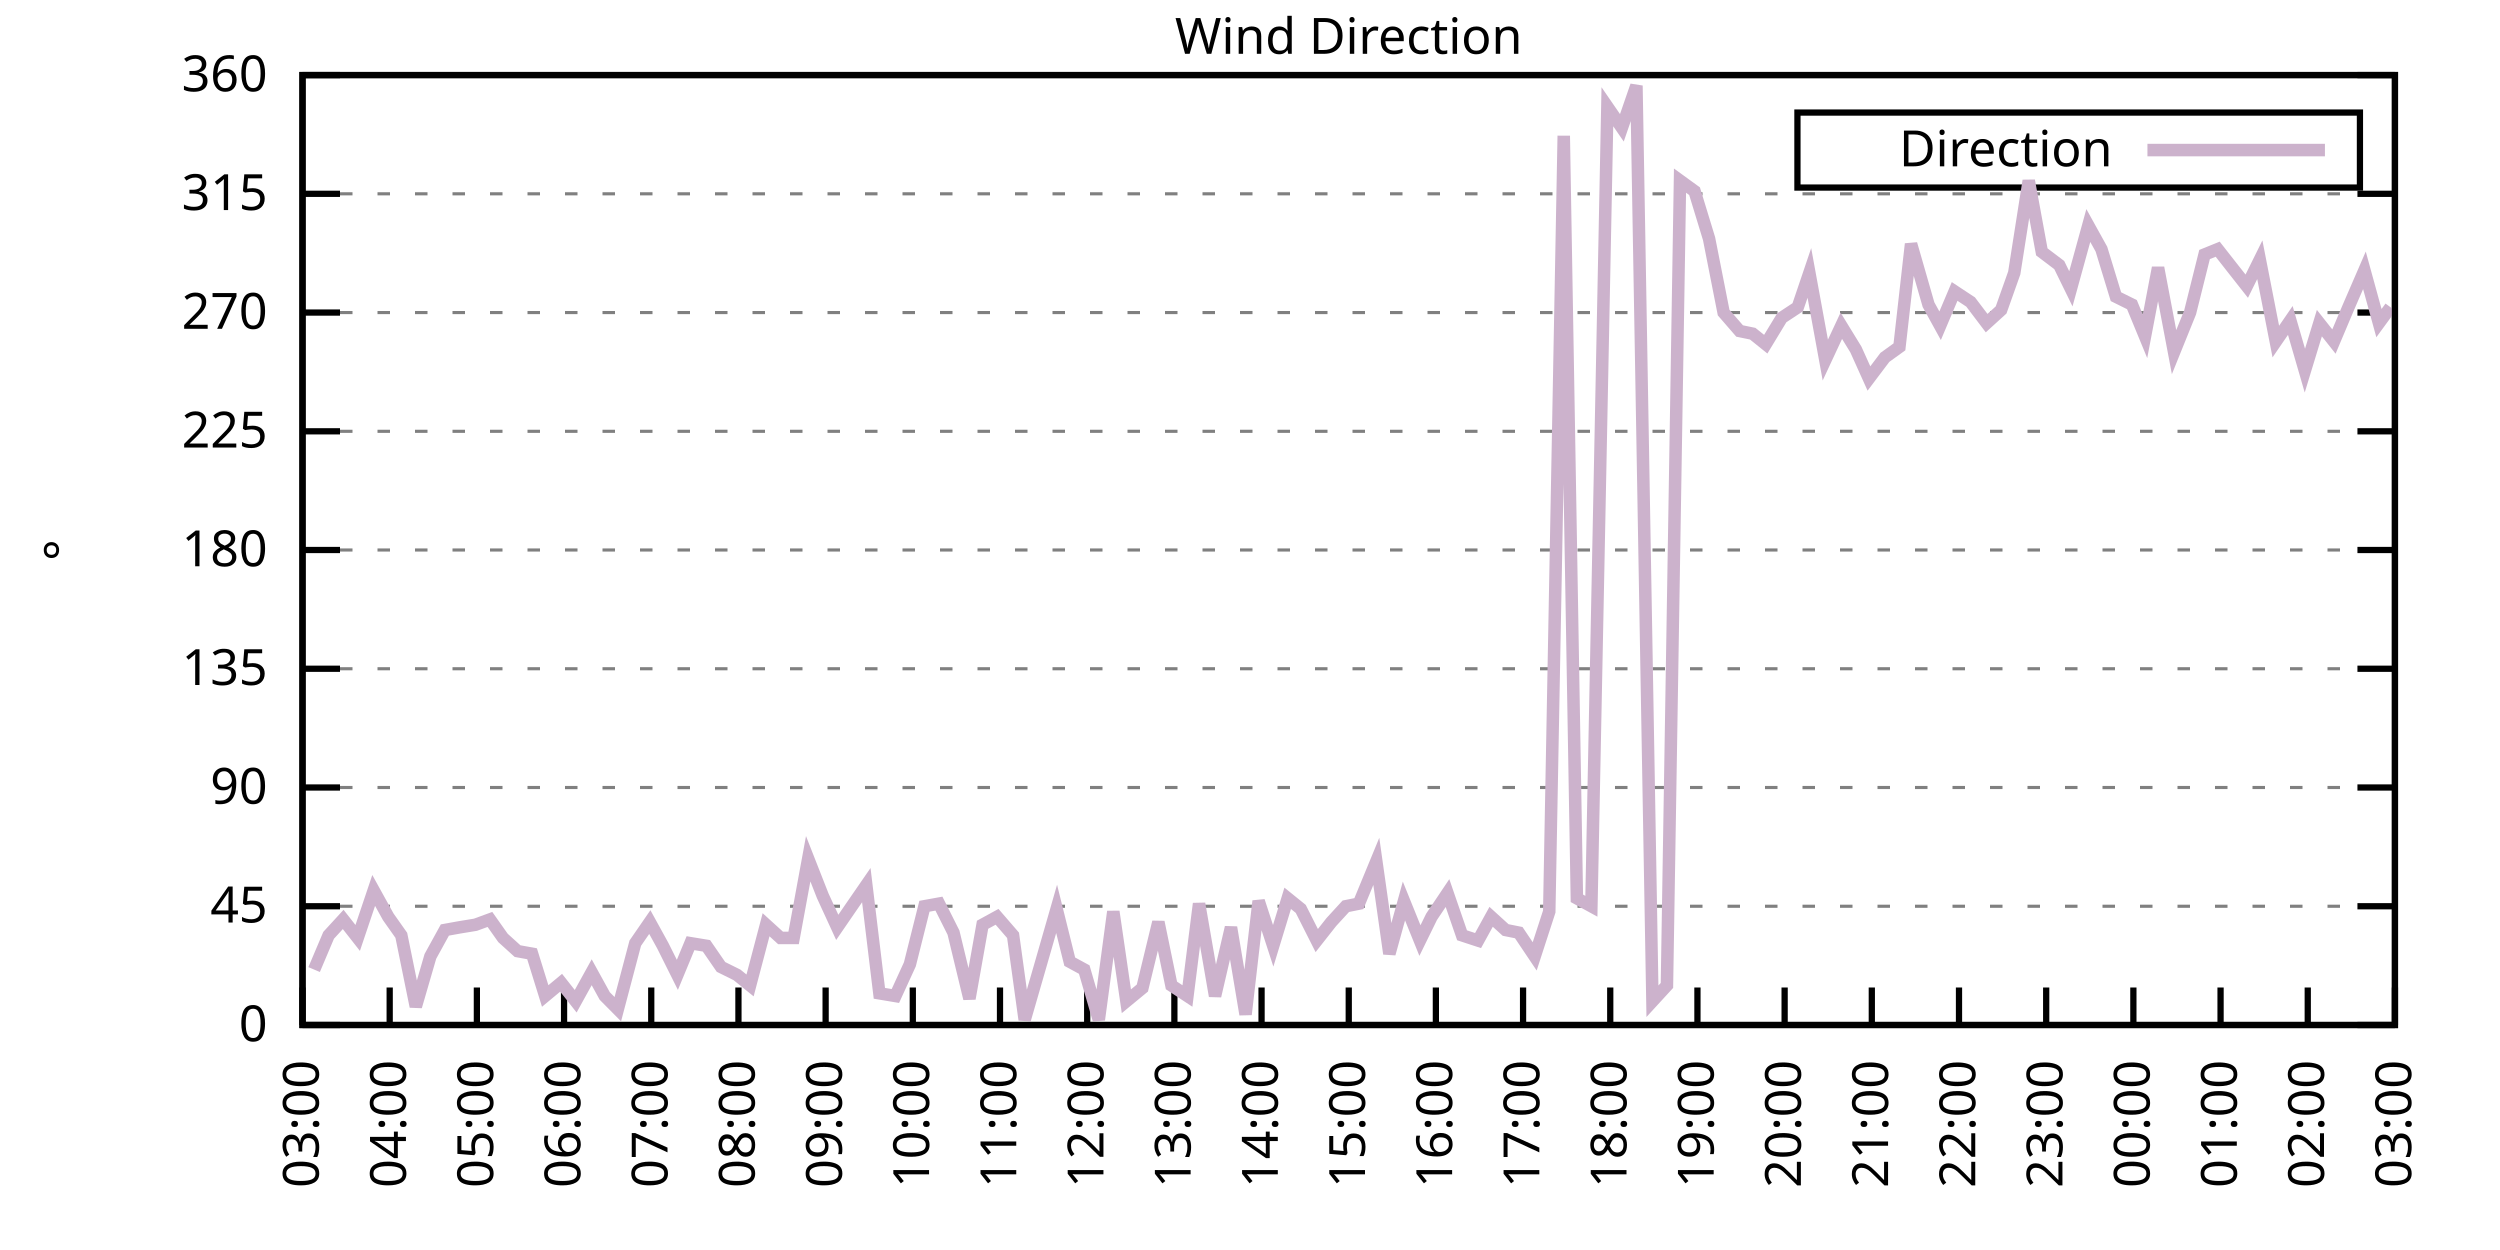
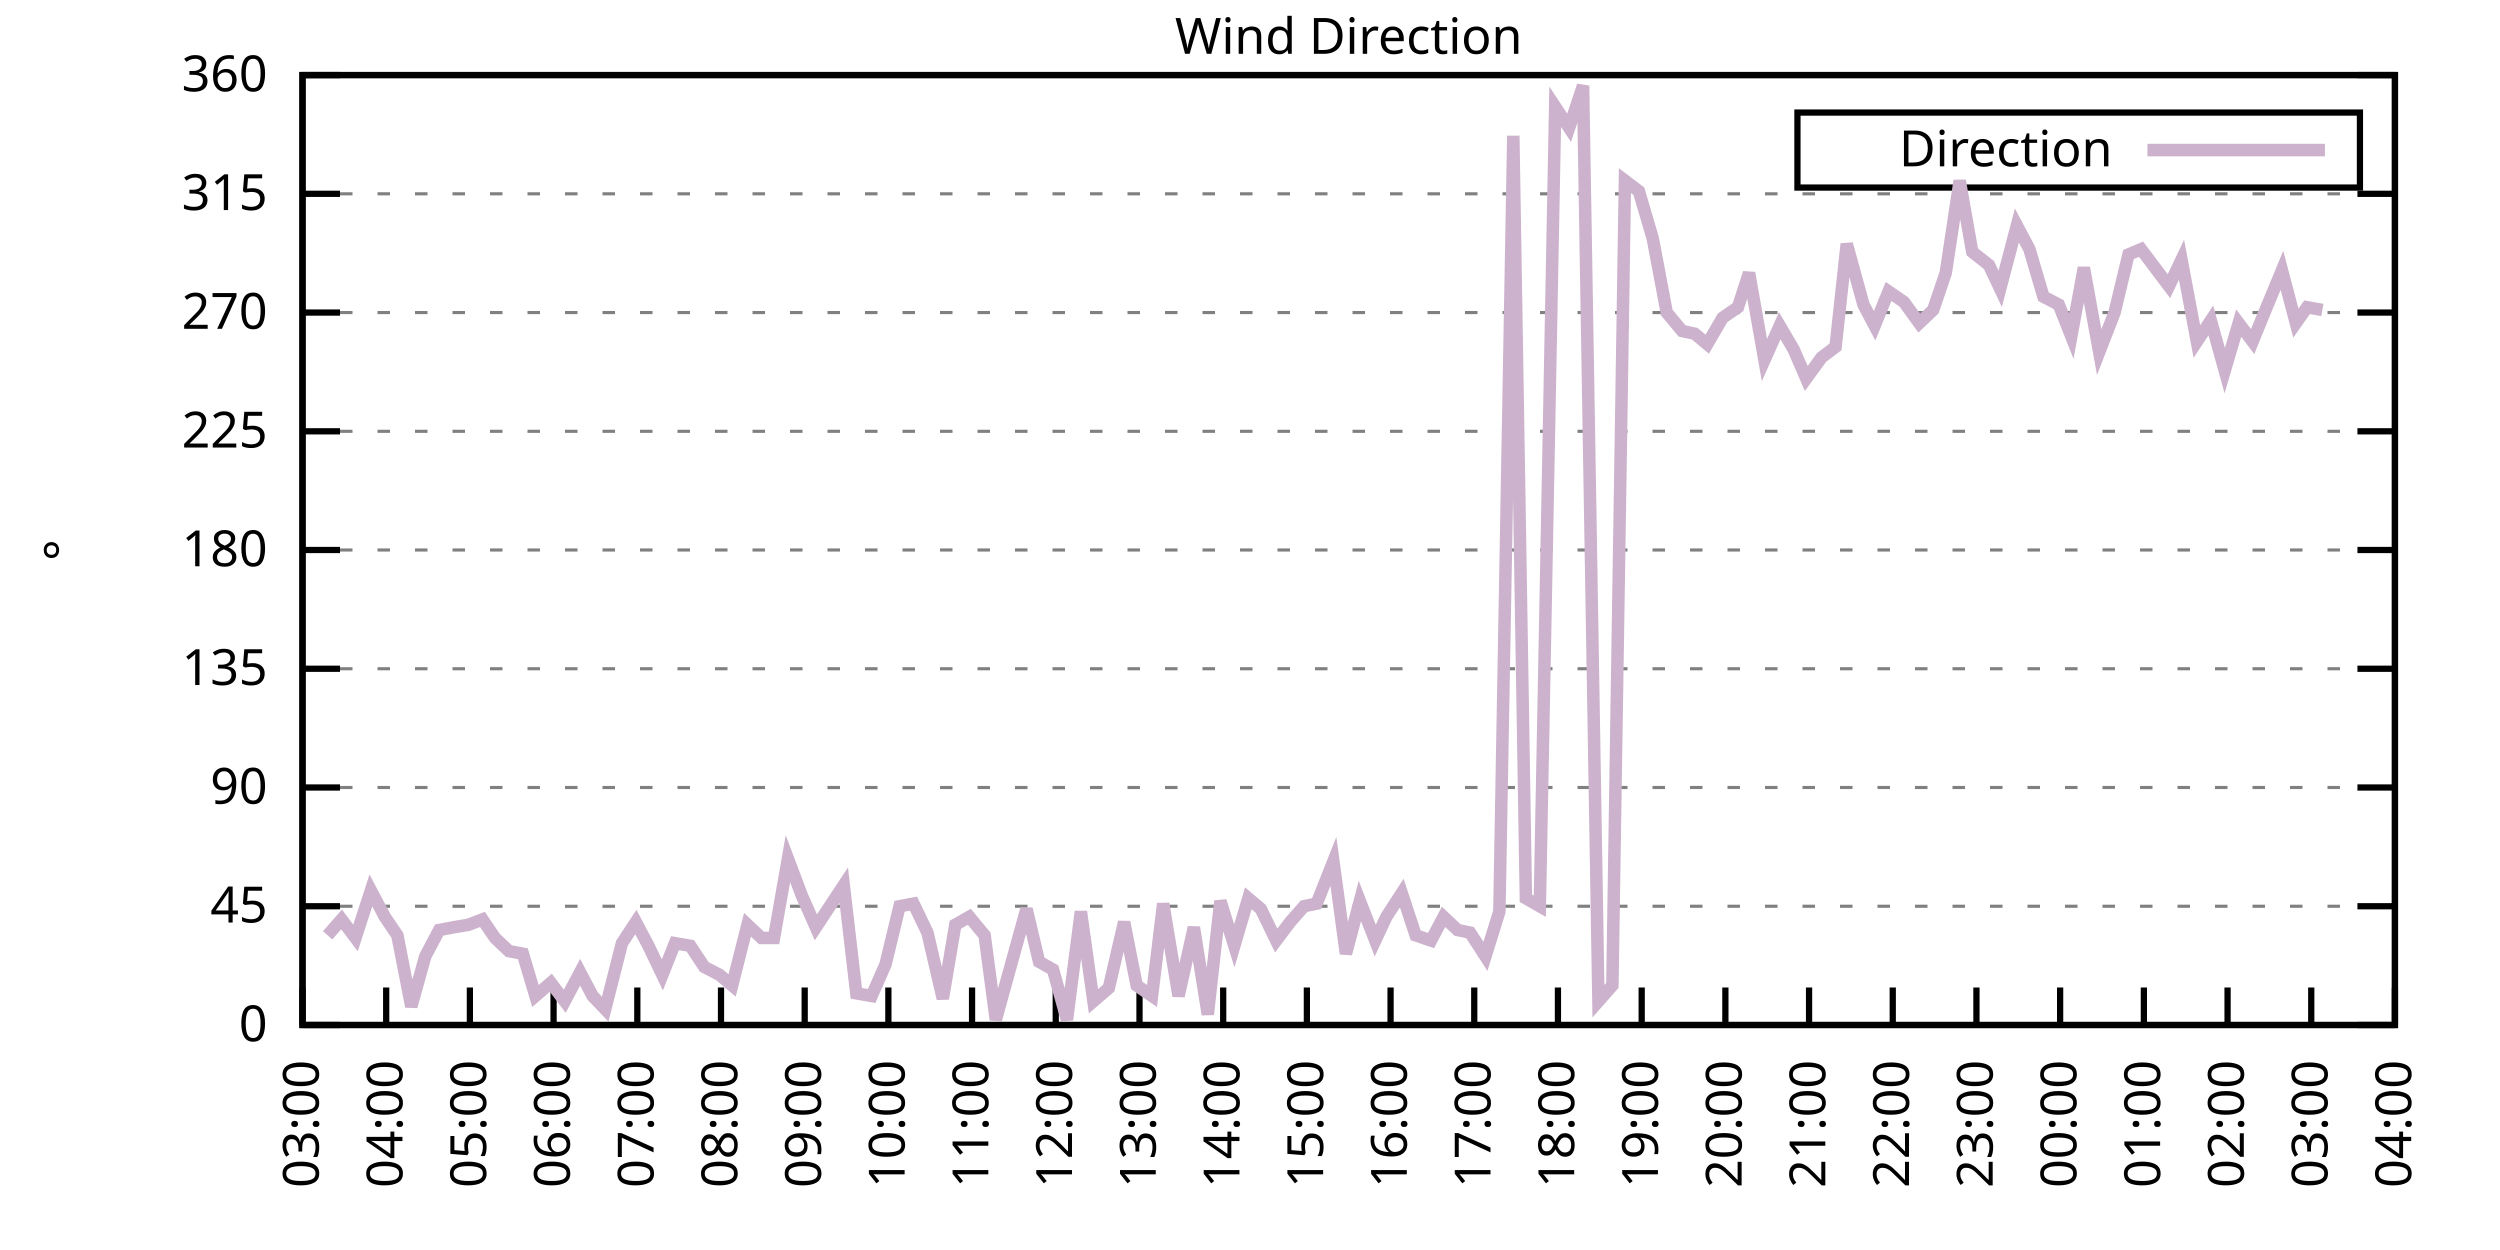
<svg xmlns="http://www.w3.org/2000/svg" xmlns:xlink="http://www.w3.org/1999/xlink" width="400" height="200" viewBox="0 0 400 200">
  <g id="gnuplot_canvas">
    <rect x="0" y="0" width="400" height="200" fill="none" />
    <defs>
      <circle id="gpDot" r="0.5" stroke-width="0.5" stroke="currentColor" />
      <path id="gpPt0" stroke-width="0.333" stroke="currentColor" d="M-1,0 h2 M0,-1 v2" />
      <path id="gpPt1" stroke-width="0.333" stroke="currentColor" d="M-1,-1 L1,1 M1,-1 L-1,1" />
      <path id="gpPt2" stroke-width="0.333" stroke="currentColor" d="M-1,0 L1,0 M0,-1 L0,1 M-1,-1 L1,1 M-1,1 L1,-1" />
      <rect id="gpPt3" stroke-width="0.333" stroke="currentColor" x="-1" y="-1" width="2" height="2" />
      <rect id="gpPt4" stroke-width="0.333" stroke="currentColor" fill="currentColor" x="-1" y="-1" width="2" height="2" />
      <circle id="gpPt5" stroke-width="0.333" stroke="currentColor" cx="0" cy="0" r="1" />
      <use xlink:href="#gpPt5" id="gpPt6" fill="currentColor" stroke="none" />
      <path id="gpPt7" stroke-width="0.333" stroke="currentColor" d="M0,-1.33 L-1.33,0.67 L1.33,0.67 z" />
      <use xlink:href="#gpPt7" id="gpPt8" fill="currentColor" stroke="none" />
      <use xlink:href="#gpPt7" id="gpPt9" stroke="currentColor" transform="rotate(180)" />
      <use xlink:href="#gpPt9" id="gpPt10" fill="currentColor" stroke="none" />
      <use xlink:href="#gpPt3" id="gpPt11" stroke="currentColor" transform="rotate(45)" />
      <use xlink:href="#gpPt11" id="gpPt12" fill="currentColor" stroke="none" />
      <path id="gpPt13" stroke-width="0.333" stroke="currentColor" d="M0,1.330 L1.265,0.411 L0.782,-1.067 L-0.782,-1.076 L-1.265,0.411 z" />
      <use xlink:href="#gpPt13" id="gpPt14" fill="currentColor" stroke="none" />
      <filter id="textbox" filterUnits="objectBoundingBox" x="0" y="0" height="1" width="1">
        <feFlood flood-color="white" flood-opacity="1" result="bgnd" />
        <feComposite in="SourceGraphic" in2="bgnd" operator="atop" />
      </filter>
      <filter id="greybox" filterUnits="objectBoundingBox" x="0" y="0" height="1" width="1">
        <feFlood flood-color="lightgrey" flood-opacity="1" result="grey" />
        <feComposite in="SourceGraphic" in2="grey" operator="atop" />
      </filter>
    </defs>
    <g fill="none" color="white" stroke="currentColor" stroke-width="1.00" stroke-linecap="butt" stroke-linejoin="miter">
</g>
    <g fill="none" color="black" stroke="currentColor" stroke-width="1.00" stroke-linecap="butt" stroke-linejoin="miter">
      <g stroke="none" shape-rendering="crispEdges">
        <polygon fill="rgb(255, 255, 255)" points="48.40,164.00 383.18,164.00 383.18,12.02 48.40,12.02 " />
      </g>
    </g>
    <g fill="none" color="black" stroke="currentColor" stroke-width="1.00" stroke-linecap="butt" stroke-linejoin="miter">
</g>
    <g fill="none" color="black" stroke="black" stroke-width="0.50" stroke-linecap="butt" stroke-linejoin="miter">
</g>
    <g fill="none" color="gray" stroke="currentColor" stroke-width="0.50" stroke-linecap="butt" stroke-linejoin="miter">
      <path stroke="gray" stroke-dasharray="2,4" class="gridline" d="M48.40,164.00 L383.19,164.00  " />
    </g>
    <g fill="none" color="gray" stroke="gray" stroke-width="1.00" stroke-linecap="butt" stroke-linejoin="miter">
</g>
    <g fill="none" color="black" stroke="currentColor" stroke-width="1.00" stroke-linecap="butt" stroke-linejoin="miter">
      <path stroke="black" d="M48.40,164.00 L54.40,164.00 M383.19,164.00 L377.19,164.00  " />
      <g transform="translate(42.80,166.60)" stroke="none" fill="black" font-family="Sans" font-size="8.00" text-anchor="end">
        <text>
          <tspan font-family="Sans"> 0</tspan>
        </text>
      </g>
    </g>
    <g fill="none" color="black" stroke="currentColor" stroke-width="1.00" stroke-linecap="butt" stroke-linejoin="miter">
</g>
    <g fill="none" color="black" stroke="black" stroke-width="0.50" stroke-linecap="butt" stroke-linejoin="miter">
</g>
    <g fill="none" color="gray" stroke="currentColor" stroke-width="0.50" stroke-linecap="butt" stroke-linejoin="miter">
      <path stroke="gray" stroke-dasharray="2,4" class="gridline" d="M48.40,145.00 L383.19,145.00  " />
    </g>
    <g fill="none" color="gray" stroke="gray" stroke-width="1.00" stroke-linecap="butt" stroke-linejoin="miter">
</g>
    <g fill="none" color="black" stroke="currentColor" stroke-width="1.00" stroke-linecap="butt" stroke-linejoin="miter">
      <path stroke="black" d="M48.40,145.00 L54.40,145.00 M383.19,145.00 L377.19,145.00  " />
      <g transform="translate(42.80,147.60)" stroke="none" fill="black" font-family="Sans" font-size="8.00" text-anchor="end">
        <text>
          <tspan font-family="Sans"> 45</tspan>
        </text>
      </g>
    </g>
    <g fill="none" color="black" stroke="currentColor" stroke-width="1.00" stroke-linecap="butt" stroke-linejoin="miter">
</g>
    <g fill="none" color="black" stroke="black" stroke-width="0.50" stroke-linecap="butt" stroke-linejoin="miter">
</g>
    <g fill="none" color="gray" stroke="currentColor" stroke-width="0.50" stroke-linecap="butt" stroke-linejoin="miter">
      <path stroke="gray" stroke-dasharray="2,4" class="gridline" d="M48.40,126.00 L383.19,126.00  " />
    </g>
    <g fill="none" color="gray" stroke="gray" stroke-width="1.00" stroke-linecap="butt" stroke-linejoin="miter">
</g>
    <g fill="none" color="black" stroke="currentColor" stroke-width="1.00" stroke-linecap="butt" stroke-linejoin="miter">
      <path stroke="black" d="M48.40,126.00 L54.40,126.00 M383.19,126.00 L377.19,126.00  " />
      <g transform="translate(42.80,128.60)" stroke="none" fill="black" font-family="Sans" font-size="8.00" text-anchor="end">
        <text>
          <tspan font-family="Sans"> 90</tspan>
        </text>
      </g>
    </g>
    <g fill="none" color="black" stroke="currentColor" stroke-width="1.00" stroke-linecap="butt" stroke-linejoin="miter">
</g>
    <g fill="none" color="black" stroke="black" stroke-width="0.50" stroke-linecap="butt" stroke-linejoin="miter">
</g>
    <g fill="none" color="gray" stroke="currentColor" stroke-width="0.50" stroke-linecap="butt" stroke-linejoin="miter">
      <path stroke="gray" stroke-dasharray="2,4" class="gridline" d="M48.40,107.00 L383.19,107.00  " />
    </g>
    <g fill="none" color="gray" stroke="gray" stroke-width="1.00" stroke-linecap="butt" stroke-linejoin="miter">
</g>
    <g fill="none" color="black" stroke="currentColor" stroke-width="1.00" stroke-linecap="butt" stroke-linejoin="miter">
      <path stroke="black" d="M48.40,107.00 L54.40,107.00 M383.19,107.00 L377.19,107.00  " />
      <g transform="translate(42.80,109.60)" stroke="none" fill="black" font-family="Sans" font-size="8.00" text-anchor="end">
        <text>
          <tspan font-family="Sans"> 135</tspan>
        </text>
      </g>
    </g>
    <g fill="none" color="black" stroke="currentColor" stroke-width="1.00" stroke-linecap="butt" stroke-linejoin="miter">
</g>
    <g fill="none" color="black" stroke="black" stroke-width="0.50" stroke-linecap="butt" stroke-linejoin="miter">
</g>
    <g fill="none" color="gray" stroke="currentColor" stroke-width="0.50" stroke-linecap="butt" stroke-linejoin="miter">
      <path stroke="gray" stroke-dasharray="2,4" class="gridline" d="M48.40,88.00 L383.19,88.00  " />
    </g>
    <g fill="none" color="gray" stroke="gray" stroke-width="1.00" stroke-linecap="butt" stroke-linejoin="miter">
</g>
    <g fill="none" color="black" stroke="currentColor" stroke-width="1.00" stroke-linecap="butt" stroke-linejoin="miter">
      <path stroke="black" d="M48.40,88.00 L54.40,88.00 M383.19,88.00 L377.19,88.00  " />
      <g transform="translate(42.80,90.60)" stroke="none" fill="black" font-family="Sans" font-size="8.00" text-anchor="end">
        <text>
          <tspan font-family="Sans"> 180</tspan>
        </text>
      </g>
    </g>
    <g fill="none" color="black" stroke="currentColor" stroke-width="1.00" stroke-linecap="butt" stroke-linejoin="miter">
</g>
    <g fill="none" color="black" stroke="black" stroke-width="0.50" stroke-linecap="butt" stroke-linejoin="miter">
</g>
    <g fill="none" color="gray" stroke="currentColor" stroke-width="0.50" stroke-linecap="butt" stroke-linejoin="miter">
      <path stroke="gray" stroke-dasharray="2,4" class="gridline" d="M48.40,69.01 L383.19,69.01  " />
    </g>
    <g fill="none" color="gray" stroke="gray" stroke-width="1.00" stroke-linecap="butt" stroke-linejoin="miter">
</g>
    <g fill="none" color="black" stroke="currentColor" stroke-width="1.00" stroke-linecap="butt" stroke-linejoin="miter">
      <path stroke="black" d="M48.40,69.01 L54.40,69.01 M383.19,69.01 L377.19,69.01  " />
      <g transform="translate(42.80,71.61)" stroke="none" fill="black" font-family="Sans" font-size="8.00" text-anchor="end">
        <text>
          <tspan font-family="Sans"> 225</tspan>
        </text>
      </g>
    </g>
    <g fill="none" color="black" stroke="currentColor" stroke-width="1.00" stroke-linecap="butt" stroke-linejoin="miter">
</g>
    <g fill="none" color="black" stroke="black" stroke-width="0.50" stroke-linecap="butt" stroke-linejoin="miter">
</g>
    <g fill="none" color="gray" stroke="currentColor" stroke-width="0.50" stroke-linecap="butt" stroke-linejoin="miter">
      <path stroke="gray" stroke-dasharray="2,4" class="gridline" d="M48.40,50.01 L383.19,50.01  " />
    </g>
    <g fill="none" color="gray" stroke="gray" stroke-width="1.00" stroke-linecap="butt" stroke-linejoin="miter">
</g>
    <g fill="none" color="black" stroke="currentColor" stroke-width="1.00" stroke-linecap="butt" stroke-linejoin="miter">
      <path stroke="black" d="M48.40,50.01 L54.40,50.01 M383.19,50.01 L377.19,50.01  " />
      <g transform="translate(42.80,52.61)" stroke="none" fill="black" font-family="Sans" font-size="8.00" text-anchor="end">
        <text>
          <tspan font-family="Sans"> 270</tspan>
        </text>
      </g>
    </g>
    <g fill="none" color="black" stroke="currentColor" stroke-width="1.00" stroke-linecap="butt" stroke-linejoin="miter">
</g>
    <g fill="none" color="black" stroke="black" stroke-width="0.50" stroke-linecap="butt" stroke-linejoin="miter">
</g>
    <g fill="none" color="gray" stroke="currentColor" stroke-width="0.50" stroke-linecap="butt" stroke-linejoin="miter">
      <path stroke="gray" stroke-dasharray="2,4" class="gridline" d="M48.40,31.01 L383.19,31.01  " />
    </g>
    <g fill="none" color="gray" stroke="gray" stroke-width="1.00" stroke-linecap="butt" stroke-linejoin="miter">
</g>
    <g fill="none" color="black" stroke="currentColor" stroke-width="1.00" stroke-linecap="butt" stroke-linejoin="miter">
      <path stroke="black" d="M48.40,31.01 L54.40,31.01 M383.19,31.01 L377.19,31.01  " />
      <g transform="translate(42.80,33.61)" stroke="none" fill="black" font-family="Sans" font-size="8.00" text-anchor="end">
        <text>
          <tspan font-family="Sans"> 315</tspan>
        </text>
      </g>
    </g>
    <g fill="none" color="black" stroke="currentColor" stroke-width="1.00" stroke-linecap="butt" stroke-linejoin="miter">
</g>
    <g fill="none" color="black" stroke="black" stroke-width="0.50" stroke-linecap="butt" stroke-linejoin="miter">
</g>
    <g fill="none" color="gray" stroke="currentColor" stroke-width="0.50" stroke-linecap="butt" stroke-linejoin="miter">
      <path stroke="gray" stroke-dasharray="2,4" class="gridline" d="M48.40,12.01 L383.19,12.01  " />
    </g>
    <g fill="none" color="gray" stroke="gray" stroke-width="1.00" stroke-linecap="butt" stroke-linejoin="miter">
</g>
    <g fill="none" color="black" stroke="currentColor" stroke-width="1.00" stroke-linecap="butt" stroke-linejoin="miter">
      <path stroke="black" d="M48.40,12.01 L54.40,12.01 M383.19,12.01 L377.19,12.01  " />
      <g transform="translate(42.80,14.61)" stroke="none" fill="black" font-family="Sans" font-size="8.00" text-anchor="end">
        <text>
          <tspan font-family="Sans"> 360</tspan>
        </text>
      </g>
    </g>
    <g fill="none" color="black" stroke="currentColor" stroke-width="1.00" stroke-linecap="butt" stroke-linejoin="miter">
      <path stroke="black" d="M48.40,164.00 L48.40,158.00  " />
      <g transform="translate(51.00,169.60) rotate(270.00)" stroke="none" fill="black" font-family="Sans" font-size="8.00" text-anchor="end">
        <text>
          <tspan font-family="Sans">03:00</tspan>
        </text>
      </g>
    </g>
    <g fill="none" color="black" stroke="currentColor" stroke-width="1.00" stroke-linecap="butt" stroke-linejoin="miter">
-       <path stroke="black" d="M62.35,164.00 L62.35,158.00  " />
-       <g transform="translate(64.95,169.60) rotate(270.00)" stroke="none" fill="black" font-family="Sans" font-size="8.00" text-anchor="end">
+       <path stroke="black" d="M61.79,164.00 L61.79,158.00  " />
+       <g transform="translate(64.39,169.60) rotate(270.00)" stroke="none" fill="black" font-family="Sans" font-size="8.00" text-anchor="end">
        <text>
          <tspan font-family="Sans">04:00</tspan>
        </text>
      </g>
    </g>
    <g fill="none" color="black" stroke="currentColor" stroke-width="1.00" stroke-linecap="butt" stroke-linejoin="miter">
-       <path stroke="black" d="M76.30,164.00 L76.30,158.00  " />
-       <g transform="translate(78.90,169.60) rotate(270.00)" stroke="none" fill="black" font-family="Sans" font-size="8.00" text-anchor="end">
+       <path stroke="black" d="M75.18,164.00 L75.18,158.00  " />
+       <g transform="translate(77.78,169.60) rotate(270.00)" stroke="none" fill="black" font-family="Sans" font-size="8.00" text-anchor="end">
        <text>
          <tspan font-family="Sans">05:00</tspan>
        </text>
      </g>
    </g>
    <g fill="none" color="black" stroke="currentColor" stroke-width="1.00" stroke-linecap="butt" stroke-linejoin="miter">
-       <path stroke="black" d="M90.25,164.00 L90.25,158.00  " />
-       <g transform="translate(92.85,169.60) rotate(270.00)" stroke="none" fill="black" font-family="Sans" font-size="8.00" text-anchor="end">
+       <path stroke="black" d="M88.57,164.00 L88.57,158.00  " />
+       <g transform="translate(91.17,169.60) rotate(270.00)" stroke="none" fill="black" font-family="Sans" font-size="8.00" text-anchor="end">
        <text>
          <tspan font-family="Sans">06:00</tspan>
        </text>
      </g>
    </g>
    <g fill="none" color="black" stroke="currentColor" stroke-width="1.00" stroke-linecap="butt" stroke-linejoin="miter">
-       <path stroke="black" d="M104.20,164.00 L104.20,158.00  " />
-       <g transform="translate(106.80,169.60) rotate(270.00)" stroke="none" fill="black" font-family="Sans" font-size="8.00" text-anchor="end">
+       <path stroke="black" d="M101.97,164.00 L101.97,158.00  " />
+       <g transform="translate(104.57,169.60) rotate(270.00)" stroke="none" fill="black" font-family="Sans" font-size="8.00" text-anchor="end">
        <text>
          <tspan font-family="Sans">07:00</tspan>
        </text>
      </g>
    </g>
    <g fill="none" color="black" stroke="currentColor" stroke-width="1.00" stroke-linecap="butt" stroke-linejoin="miter">
-       <path stroke="black" d="M118.15,164.00 L118.15,158.00  " />
-       <g transform="translate(120.75,169.60) rotate(270.00)" stroke="none" fill="black" font-family="Sans" font-size="8.00" text-anchor="end">
+       <path stroke="black" d="M115.36,164.00 L115.36,158.00  " />
+       <g transform="translate(117.96,169.60) rotate(270.00)" stroke="none" fill="black" font-family="Sans" font-size="8.00" text-anchor="end">
        <text>
          <tspan font-family="Sans">08:00</tspan>
        </text>
      </g>
    </g>
    <g fill="none" color="black" stroke="currentColor" stroke-width="1.00" stroke-linecap="butt" stroke-linejoin="miter">
-       <path stroke="black" d="M132.10,164.00 L132.10,158.00  " />
-       <g transform="translate(134.70,169.60) rotate(270.00)" stroke="none" fill="black" font-family="Sans" font-size="8.00" text-anchor="end">
+       <path stroke="black" d="M128.75,164.00 L128.75,158.00  " />
+       <g transform="translate(131.35,169.60) rotate(270.00)" stroke="none" fill="black" font-family="Sans" font-size="8.00" text-anchor="end">
        <text>
          <tspan font-family="Sans">09:00</tspan>
        </text>
      </g>
    </g>
    <g fill="none" color="black" stroke="currentColor" stroke-width="1.00" stroke-linecap="butt" stroke-linejoin="miter">
-       <path stroke="black" d="M146.05,164.00 L146.05,158.00  " />
-       <g transform="translate(148.65,169.60) rotate(270.00)" stroke="none" fill="black" font-family="Sans" font-size="8.00" text-anchor="end">
+       <path stroke="black" d="M142.14,164.00 L142.14,158.00  " />
+       <g transform="translate(144.74,169.60) rotate(270.00)" stroke="none" fill="black" font-family="Sans" font-size="8.00" text-anchor="end">
        <text>
          <tspan font-family="Sans">10:00</tspan>
        </text>
      </g>
    </g>
    <g fill="none" color="black" stroke="currentColor" stroke-width="1.00" stroke-linecap="butt" stroke-linejoin="miter">
-       <path stroke="black" d="M160.00,164.00 L160.00,158.00  " />
-       <g transform="translate(162.60,169.60) rotate(270.00)" stroke="none" fill="black" font-family="Sans" font-size="8.00" text-anchor="end">
+       <path stroke="black" d="M155.53,164.00 L155.53,158.00  " />
+       <g transform="translate(158.13,169.60) rotate(270.00)" stroke="none" fill="black" font-family="Sans" font-size="8.00" text-anchor="end">
        <text>
          <tspan font-family="Sans">11:00</tspan>
        </text>
      </g>
    </g>
    <g fill="none" color="black" stroke="currentColor" stroke-width="1.00" stroke-linecap="butt" stroke-linejoin="miter">
-       <path stroke="black" d="M173.95,164.00 L173.95,158.00  " />
-       <g transform="translate(176.55,169.60) rotate(270.00)" stroke="none" fill="black" font-family="Sans" font-size="8.00" text-anchor="end">
+       <path stroke="black" d="M168.92,164.00 L168.92,158.00  " />
+       <g transform="translate(171.52,169.60) rotate(270.00)" stroke="none" fill="black" font-family="Sans" font-size="8.00" text-anchor="end">
        <text>
          <tspan font-family="Sans">12:00</tspan>
        </text>
      </g>
    </g>
    <g fill="none" color="black" stroke="currentColor" stroke-width="1.00" stroke-linecap="butt" stroke-linejoin="miter">
-       <path stroke="black" d="M187.90,164.00 L187.90,158.00  " />
-       <g transform="translate(190.50,169.60) rotate(270.00)" stroke="none" fill="black" font-family="Sans" font-size="8.00" text-anchor="end">
+       <path stroke="black" d="M182.32,164.00 L182.32,158.00  " />
+       <g transform="translate(184.92,169.60) rotate(270.00)" stroke="none" fill="black" font-family="Sans" font-size="8.00" text-anchor="end">
        <text>
          <tspan font-family="Sans">13:00</tspan>
        </text>
      </g>
    </g>
    <g fill="none" color="black" stroke="currentColor" stroke-width="1.00" stroke-linecap="butt" stroke-linejoin="miter">
-       <path stroke="black" d="M201.85,164.00 L201.85,158.00  " />
-       <g transform="translate(204.45,169.60) rotate(270.00)" stroke="none" fill="black" font-family="Sans" font-size="8.00" text-anchor="end">
+       <path stroke="black" d="M195.71,164.00 L195.71,158.00  " />
+       <g transform="translate(198.31,169.60) rotate(270.00)" stroke="none" fill="black" font-family="Sans" font-size="8.00" text-anchor="end">
        <text>
          <tspan font-family="Sans">14:00</tspan>
        </text>
      </g>
    </g>
    <g fill="none" color="black" stroke="currentColor" stroke-width="1.00" stroke-linecap="butt" stroke-linejoin="miter">
-       <path stroke="black" d="M215.80,164.00 L215.80,158.00  " />
-       <g transform="translate(218.40,169.60) rotate(270.00)" stroke="none" fill="black" font-family="Sans" font-size="8.00" text-anchor="end">
+       <path stroke="black" d="M209.10,164.00 L209.10,158.00  " />
+       <g transform="translate(211.70,169.60) rotate(270.00)" stroke="none" fill="black" font-family="Sans" font-size="8.00" text-anchor="end">
        <text>
          <tspan font-family="Sans">15:00</tspan>
        </text>
      </g>
    </g>
    <g fill="none" color="black" stroke="currentColor" stroke-width="1.00" stroke-linecap="butt" stroke-linejoin="miter">
-       <path stroke="black" d="M229.74,164.00 L229.74,158.00  " />
-       <g transform="translate(232.34,169.60) rotate(270.00)" stroke="none" fill="black" font-family="Sans" font-size="8.00" text-anchor="end">
+       <path stroke="black" d="M222.49,164.00 L222.49,158.00  " />
+       <g transform="translate(225.09,169.60) rotate(270.00)" stroke="none" fill="black" font-family="Sans" font-size="8.00" text-anchor="end">
        <text>
          <tspan font-family="Sans">16:00</tspan>
        </text>
      </g>
    </g>
    <g fill="none" color="black" stroke="currentColor" stroke-width="1.00" stroke-linecap="butt" stroke-linejoin="miter">
-       <path stroke="black" d="M243.69,164.00 L243.69,158.00  " />
-       <g transform="translate(246.29,169.60) rotate(270.00)" stroke="none" fill="black" font-family="Sans" font-size="8.00" text-anchor="end">
+       <path stroke="black" d="M235.88,164.00 L235.88,158.00  " />
+       <g transform="translate(238.48,169.60) rotate(270.00)" stroke="none" fill="black" font-family="Sans" font-size="8.00" text-anchor="end">
        <text>
          <tspan font-family="Sans">17:00</tspan>
        </text>
      </g>
    </g>
    <g fill="none" color="black" stroke="currentColor" stroke-width="1.00" stroke-linecap="butt" stroke-linejoin="miter">
-       <path stroke="black" d="M257.64,164.00 L257.64,158.00  " />
-       <g transform="translate(260.24,169.60) rotate(270.00)" stroke="none" fill="black" font-family="Sans" font-size="8.00" text-anchor="end">
+       <path stroke="black" d="M249.27,164.00 L249.27,158.00  " />
+       <g transform="translate(251.87,169.60) rotate(270.00)" stroke="none" fill="black" font-family="Sans" font-size="8.00" text-anchor="end">
        <text>
          <tspan font-family="Sans">18:00</tspan>
        </text>
      </g>
    </g>
    <g fill="none" color="black" stroke="currentColor" stroke-width="1.00" stroke-linecap="butt" stroke-linejoin="miter">
-       <path stroke="black" d="M271.59,164.00 L271.59,158.00  " />
-       <g transform="translate(274.19,169.60) rotate(270.00)" stroke="none" fill="black" font-family="Sans" font-size="8.00" text-anchor="end">
+       <path stroke="black" d="M262.67,164.00 L262.67,158.00  " />
+       <g transform="translate(265.27,169.60) rotate(270.00)" stroke="none" fill="black" font-family="Sans" font-size="8.00" text-anchor="end">
        <text>
          <tspan font-family="Sans">19:00</tspan>
        </text>
      </g>
    </g>
    <g fill="none" color="black" stroke="currentColor" stroke-width="1.00" stroke-linecap="butt" stroke-linejoin="miter">
-       <path stroke="black" d="M285.54,164.00 L285.54,158.00  " />
-       <g transform="translate(288.14,169.60) rotate(270.00)" stroke="none" fill="black" font-family="Sans" font-size="8.00" text-anchor="end">
+       <path stroke="black" d="M276.06,164.00 L276.06,158.00  " />
+       <g transform="translate(278.66,169.60) rotate(270.00)" stroke="none" fill="black" font-family="Sans" font-size="8.00" text-anchor="end">
        <text>
          <tspan font-family="Sans">20:00</tspan>
        </text>
      </g>
    </g>
    <g fill="none" color="black" stroke="currentColor" stroke-width="1.00" stroke-linecap="butt" stroke-linejoin="miter">
-       <path stroke="black" d="M299.49,164.00 L299.49,158.00  " />
-       <g transform="translate(302.09,169.60) rotate(270.00)" stroke="none" fill="black" font-family="Sans" font-size="8.00" text-anchor="end">
+       <path stroke="black" d="M289.45,164.00 L289.45,158.00  " />
+       <g transform="translate(292.05,169.60) rotate(270.00)" stroke="none" fill="black" font-family="Sans" font-size="8.00" text-anchor="end">
        <text>
          <tspan font-family="Sans">21:00</tspan>
        </text>
      </g>
    </g>
    <g fill="none" color="black" stroke="currentColor" stroke-width="1.00" stroke-linecap="butt" stroke-linejoin="miter">
-       <path stroke="black" d="M313.44,164.00 L313.44,158.00  " />
-       <g transform="translate(316.04,169.60) rotate(270.00)" stroke="none" fill="black" font-family="Sans" font-size="8.00" text-anchor="end">
+       <path stroke="black" d="M302.84,164.00 L302.84,158.00  " />
+       <g transform="translate(305.44,169.60) rotate(270.00)" stroke="none" fill="black" font-family="Sans" font-size="8.00" text-anchor="end">
        <text>
          <tspan font-family="Sans">22:00</tspan>
        </text>
      </g>
    </g>
    <g fill="none" color="black" stroke="currentColor" stroke-width="1.00" stroke-linecap="butt" stroke-linejoin="miter">
-       <path stroke="black" d="M327.39,164.00 L327.39,158.00  " />
-       <g transform="translate(329.99,169.60) rotate(270.00)" stroke="none" fill="black" font-family="Sans" font-size="8.00" text-anchor="end">
+       <path stroke="black" d="M316.23,164.00 L316.23,158.00  " />
+       <g transform="translate(318.83,169.60) rotate(270.00)" stroke="none" fill="black" font-family="Sans" font-size="8.00" text-anchor="end">
        <text>
          <tspan font-family="Sans">23:00</tspan>
        </text>
      </g>
    </g>
    <g fill="none" color="black" stroke="currentColor" stroke-width="1.00" stroke-linecap="butt" stroke-linejoin="miter">
-       <path stroke="black" d="M341.34,164.00 L341.34,158.00  " />
-       <g transform="translate(343.94,169.60) rotate(270.00)" stroke="none" fill="black" font-family="Sans" font-size="8.00" text-anchor="end">
+       <path stroke="black" d="M329.62,164.00 L329.62,158.00  " />
+       <g transform="translate(332.22,169.60) rotate(270.00)" stroke="none" fill="black" font-family="Sans" font-size="8.00" text-anchor="end">
        <text>
          <tspan font-family="Sans">00:00</tspan>
        </text>
      </g>
    </g>
    <g fill="none" color="black" stroke="currentColor" stroke-width="1.00" stroke-linecap="butt" stroke-linejoin="miter">
-       <path stroke="black" d="M355.29,164.00 L355.29,158.00  " />
-       <g transform="translate(357.89,169.60) rotate(270.00)" stroke="none" fill="black" font-family="Sans" font-size="8.00" text-anchor="end">
+       <path stroke="black" d="M343.02,164.00 L343.02,158.00  " />
+       <g transform="translate(345.62,169.60) rotate(270.00)" stroke="none" fill="black" font-family="Sans" font-size="8.00" text-anchor="end">
        <text>
          <tspan font-family="Sans">01:00</tspan>
        </text>
      </g>
    </g>
    <g fill="none" color="black" stroke="currentColor" stroke-width="1.00" stroke-linecap="butt" stroke-linejoin="miter">
-       <path stroke="black" d="M369.24,164.00 L369.24,158.00  " />
-       <g transform="translate(371.84,169.60) rotate(270.00)" stroke="none" fill="black" font-family="Sans" font-size="8.00" text-anchor="end">
+       <path stroke="black" d="M356.41,164.00 L356.41,158.00  " />
+       <g transform="translate(359.01,169.60) rotate(270.00)" stroke="none" fill="black" font-family="Sans" font-size="8.00" text-anchor="end">
        <text>
          <tspan font-family="Sans">02:00</tspan>
+         </text>
+       </g>
+     </g>
+     <g fill="none" color="black" stroke="currentColor" stroke-width="1.00" stroke-linecap="butt" stroke-linejoin="miter">
+       <path stroke="black" d="M369.80,164.00 L369.80,158.00  " />
+       <g transform="translate(372.40,169.60) rotate(270.00)" stroke="none" fill="black" font-family="Sans" font-size="8.00" text-anchor="end">
+         <text>
+           <tspan font-family="Sans">03:00</tspan>
        </text>
      </g>
    </g>
    <g fill="none" color="black" stroke="currentColor" stroke-width="1.00" stroke-linecap="butt" stroke-linejoin="miter">
      <path stroke="black" d="M383.19,164.00 L383.19,158.00  " />
      <g transform="translate(385.79,169.60) rotate(270.00)" stroke="none" fill="black" font-family="Sans" font-size="8.00" text-anchor="end">
        <text>
-           <tspan font-family="Sans">03:00</tspan>
+           <tspan font-family="Sans">04:00</tspan>
        </text>
      </g>
    </g>
    <g fill="none" color="black" stroke="currentColor" stroke-width="1.00" stroke-linecap="butt" stroke-linejoin="miter">
</g>
    <g fill="none" color="black" stroke="currentColor" stroke-width="1.00" stroke-linecap="butt" stroke-linejoin="miter">
      <path stroke="black" d="M48.40,12.01 L48.40,164.00 L383.19,164.00 L383.19,12.01 L48.40,12.01 Z  " />
    </g>
    <g fill="none" color="black" stroke="currentColor" stroke-width="1.00" stroke-linecap="butt" stroke-linejoin="miter">
</g>
    <g fill="none" color="black" stroke="currentColor" stroke-width="1.00" stroke-linecap="butt" stroke-linejoin="miter">
      <path stroke="black" d="M287.59,30.01 L287.59,18.01 L377.59,18.01 L377.59,30.01 L287.59,30.01 Z  " />
    </g>
    <g id="Wind_direction_plot_1">
      <g fill="none" color="white" stroke="black" stroke-width="2.00" stroke-linecap="butt" stroke-linejoin="miter">
</g>
      <g fill="none" color="black" stroke="currentColor" stroke-width="2.00" stroke-linecap="butt" stroke-linejoin="miter">
        <g transform="translate(337.99,26.61)" stroke="none" fill="black" font-family="Sans" font-size="8.00" text-anchor="end">
          <text>
            <tspan font-family="Sans">Direction</tspan>
          </text>
        </g>
      </g>
      <g fill="none" color="black" stroke="currentColor" stroke-width="2.00" stroke-linecap="butt" stroke-linejoin="miter">
-         <path stroke="rgb(204, 178, 204)" d="M343.59,24.01 L371.99,24.01 M50.26,155.13 L52.58,149.65 L54.91,147.11 L57.23,150.07 L59.79,142.47 L62.12,146.69   L64.21,149.65 L66.53,161.04 L68.86,153.02 L71.18,148.80 L73.51,148.38 L76.07,147.96 L78.39,147.11 L80.48,150.07   L82.81,152.18 L85.13,152.60 L87.23,159.36 L89.78,157.24 L92.11,160.20 L94.67,155.56 L96.76,159.36 L98.85,161.47   L101.64,150.91 L103.97,147.53 L106.06,151.33 L108.38,155.98 L110.48,150.91 L113.03,151.33 L115.36,154.71 L117.92,155.98   L120.01,157.67 L122.57,147.96 L124.89,150.07 L126.98,150.07 L129.31,137.40 L131.63,143.31 L133.96,148.38 L136.28,145.00   L138.61,141.62 L140.70,158.93 L143.26,159.36 L145.58,154.29 L147.91,145.00 L150.23,144.58 L152.56,149.22 L155.11,159.78   L157.21,147.96 L159.53,146.69 L162.09,149.65 L163.95,163.16 L166.51,154.29 L169.06,145.42 L171.16,153.87 L173.48,155.13   L175.81,163.16 L178.13,145.85 L180.22,160.20 L182.78,158.09 L185.34,147.53 L187.43,157.67 L189.99,159.36 L191.85,144.58   L194.41,159.36 L196.96,148.38 L199.29,162.31 L201.38,144.16 L203.71,151.33 L206.03,143.73 L208.12,145.42 L210.68,150.49   L213.01,147.53 L215.33,145.00 L217.42,144.58 L220.21,137.82 L222.30,152.60 L224.63,144.16 L227.19,150.49 L229.05,146.69   L231.60,142.89 L233.93,149.65 L236.49,150.49 L238.58,146.69 L240.90,148.80 L243.00,149.22 L245.55,153.02 L247.88,145.85   L250.20,21.72 L252.30,143.73 L254.62,145.00 L257.18,17.08 L259.50,20.45 L261.83,13.70 L264.39,160.20 L266.71,157.67   L268.80,28.90 L271.13,30.59 L273.45,38.19 L275.78,50.01 L278.34,52.96 L280.43,53.39 L282.52,55.07 L285.08,50.85   L287.64,49.16 L289.50,43.67 L292.05,57.61 L294.61,52.12 L296.94,55.92 L299.03,60.56 L301.58,57.18 L303.91,55.50   L305.77,39.03 L308.56,48.74 L310.42,52.12 L312.74,46.63 L315.30,48.32 L317.86,51.70 L320.18,49.59 L322.28,43.67   L324.60,28.90 L326.69,40.30 L329.48,42.41 L331.34,46.21 L334.13,36.08 L336.23,39.87 L338.55,47.47 L341.11,48.74   L343.20,53.81 L345.29,42.83 L347.85,56.34 L350.41,50.01 L352.73,40.72 L354.83,39.87 L357.15,42.83 L359.48,45.79   L361.57,41.56 L364.13,54.65 L366.45,51.27 L368.78,59.30 L371.10,51.70 L373.43,54.65 L375.75,49.16 L378.31,43.25   L380.63,51.70 L382.49,49.16  " />
+         <path stroke="rgb(204, 178, 204)" d="M343.59,24.01 L371.99,24.01 M52.42,149.65 L54.65,147.11 L56.88,150.07 L59.34,142.47 L61.57,146.69 L63.58,149.65   L65.81,161.04 L68.04,153.02 L70.27,148.80 L72.50,148.38 L74.96,147.96 L77.19,147.11 L79.20,150.07 L81.43,152.18   L83.66,152.60 L85.67,159.36 L88.13,157.24 L90.36,160.20 L92.82,155.56 L94.82,159.36 L96.83,161.47 L99.51,150.91   L101.74,147.53 L103.75,151.33 L105.98,155.98 L107.99,150.91 L110.45,151.33 L112.68,154.71 L115.13,155.98 L117.14,157.67   L119.60,147.96 L121.83,150.07 L123.84,150.07 L126.07,137.40 L128.30,143.31 L130.54,148.38 L132.77,145.00 L135.00,141.62   L137.01,158.93 L139.46,159.36 L141.69,154.29 L143.93,145.00 L146.16,144.58 L148.39,149.22 L150.85,159.78 L152.85,147.96   L155.09,146.69 L157.54,149.65 L159.33,163.16 L161.78,154.29 L164.24,145.42 L166.25,153.87 L168.48,155.13 L170.71,163.16   L172.94,145.85 L174.95,160.20 L177.41,158.09 L179.86,147.53 L181.87,157.67 L184.32,159.36 L186.11,144.58 L188.57,159.36   L191.02,148.38 L193.25,162.31 L195.26,144.16 L197.49,151.33 L199.73,143.73 L201.73,145.42 L204.19,150.49 L206.42,147.53   L208.65,145.00 L210.66,144.58 L213.34,137.82 L215.35,152.60 L217.58,144.16 L220.04,150.49 L221.82,146.69 L224.28,142.89   L226.51,149.65 L228.96,150.49 L230.97,146.69 L233.20,148.80 L235.21,149.22 L237.67,153.02 L239.90,145.85 L242.13,21.72   L244.14,143.73 L246.37,145.00 L248.83,17.08 L251.06,20.45 L253.29,13.70 L255.75,160.20 L257.98,157.67 L259.99,28.90   L262.22,30.59 L264.45,38.19 L266.68,50.01 L269.14,52.96 L271.15,53.39 L273.16,55.07 L275.61,50.85 L278.07,49.16   L279.85,43.67 L282.31,57.61 L284.76,52.12 L286.99,55.92 L289.00,60.56 L291.46,57.18 L293.69,55.50 L295.48,39.03   L298.15,48.74 L299.94,52.12 L302.17,46.63 L304.63,48.32 L307.08,51.70 L309.31,49.59 L311.32,43.67 L313.55,28.90   L315.56,40.30 L318.24,42.41 L320.03,46.21 L322.70,36.08 L324.71,39.87 L326.95,47.47 L329.40,48.74 L331.41,53.81   L333.42,42.83 L335.87,56.34 L338.33,50.01 L340.56,40.72 L342.57,39.87 L344.80,42.83 L347.03,45.79 L349.04,41.56   L351.50,54.65 L353.73,51.27 L355.96,59.30 L358.19,51.70 L360.42,54.65 L362.66,49.16 L365.11,43.25 L367.34,51.70   L369.13,49.16 L371.58,49.59  " />
      </g>
    </g>
    <g fill="none" color="black" stroke="currentColor" stroke-width="2.00" stroke-linecap="butt" stroke-linejoin="miter">
</g>
    <g fill="none" color="black" stroke="black" stroke-width="1.00" stroke-linecap="butt" stroke-linejoin="miter">
</g>
    <g fill="none" color="black" stroke="currentColor" stroke-width="1.00" stroke-linecap="butt" stroke-linejoin="miter">
      <path stroke="black" d="M48.40,12.01 L48.40,164.00 L383.19,164.00 L383.19,12.01 L48.40,12.01 Z  " />
      <g transform="translate(12.80,88.01) rotate(270.00)" stroke="none" fill="black" font-family="Sans" font-size="8.00" text-anchor="middle">
        <text>
          <tspan font-family="Sans">°</tspan>
        </text>
      </g>
    </g>
    <g fill="none" color="black" stroke="currentColor" stroke-width="1.00" stroke-linecap="butt" stroke-linejoin="miter">
</g>
    <g fill="none" color="black" stroke="currentColor" stroke-width="1.00" stroke-linecap="butt" stroke-linejoin="miter">
      <g transform="translate(215.79,8.61)" stroke="none" fill="black" font-family="Sans" font-size="8.00" text-anchor="middle">
        <text>
          <tspan font-family="Sans">Wind Direction</tspan>
        </text>
      </g>
    </g>
    <g fill="none" color="black" stroke="currentColor" stroke-width="1.00" stroke-linecap="butt" stroke-linejoin="miter">
</g>
  </g>
</svg>
